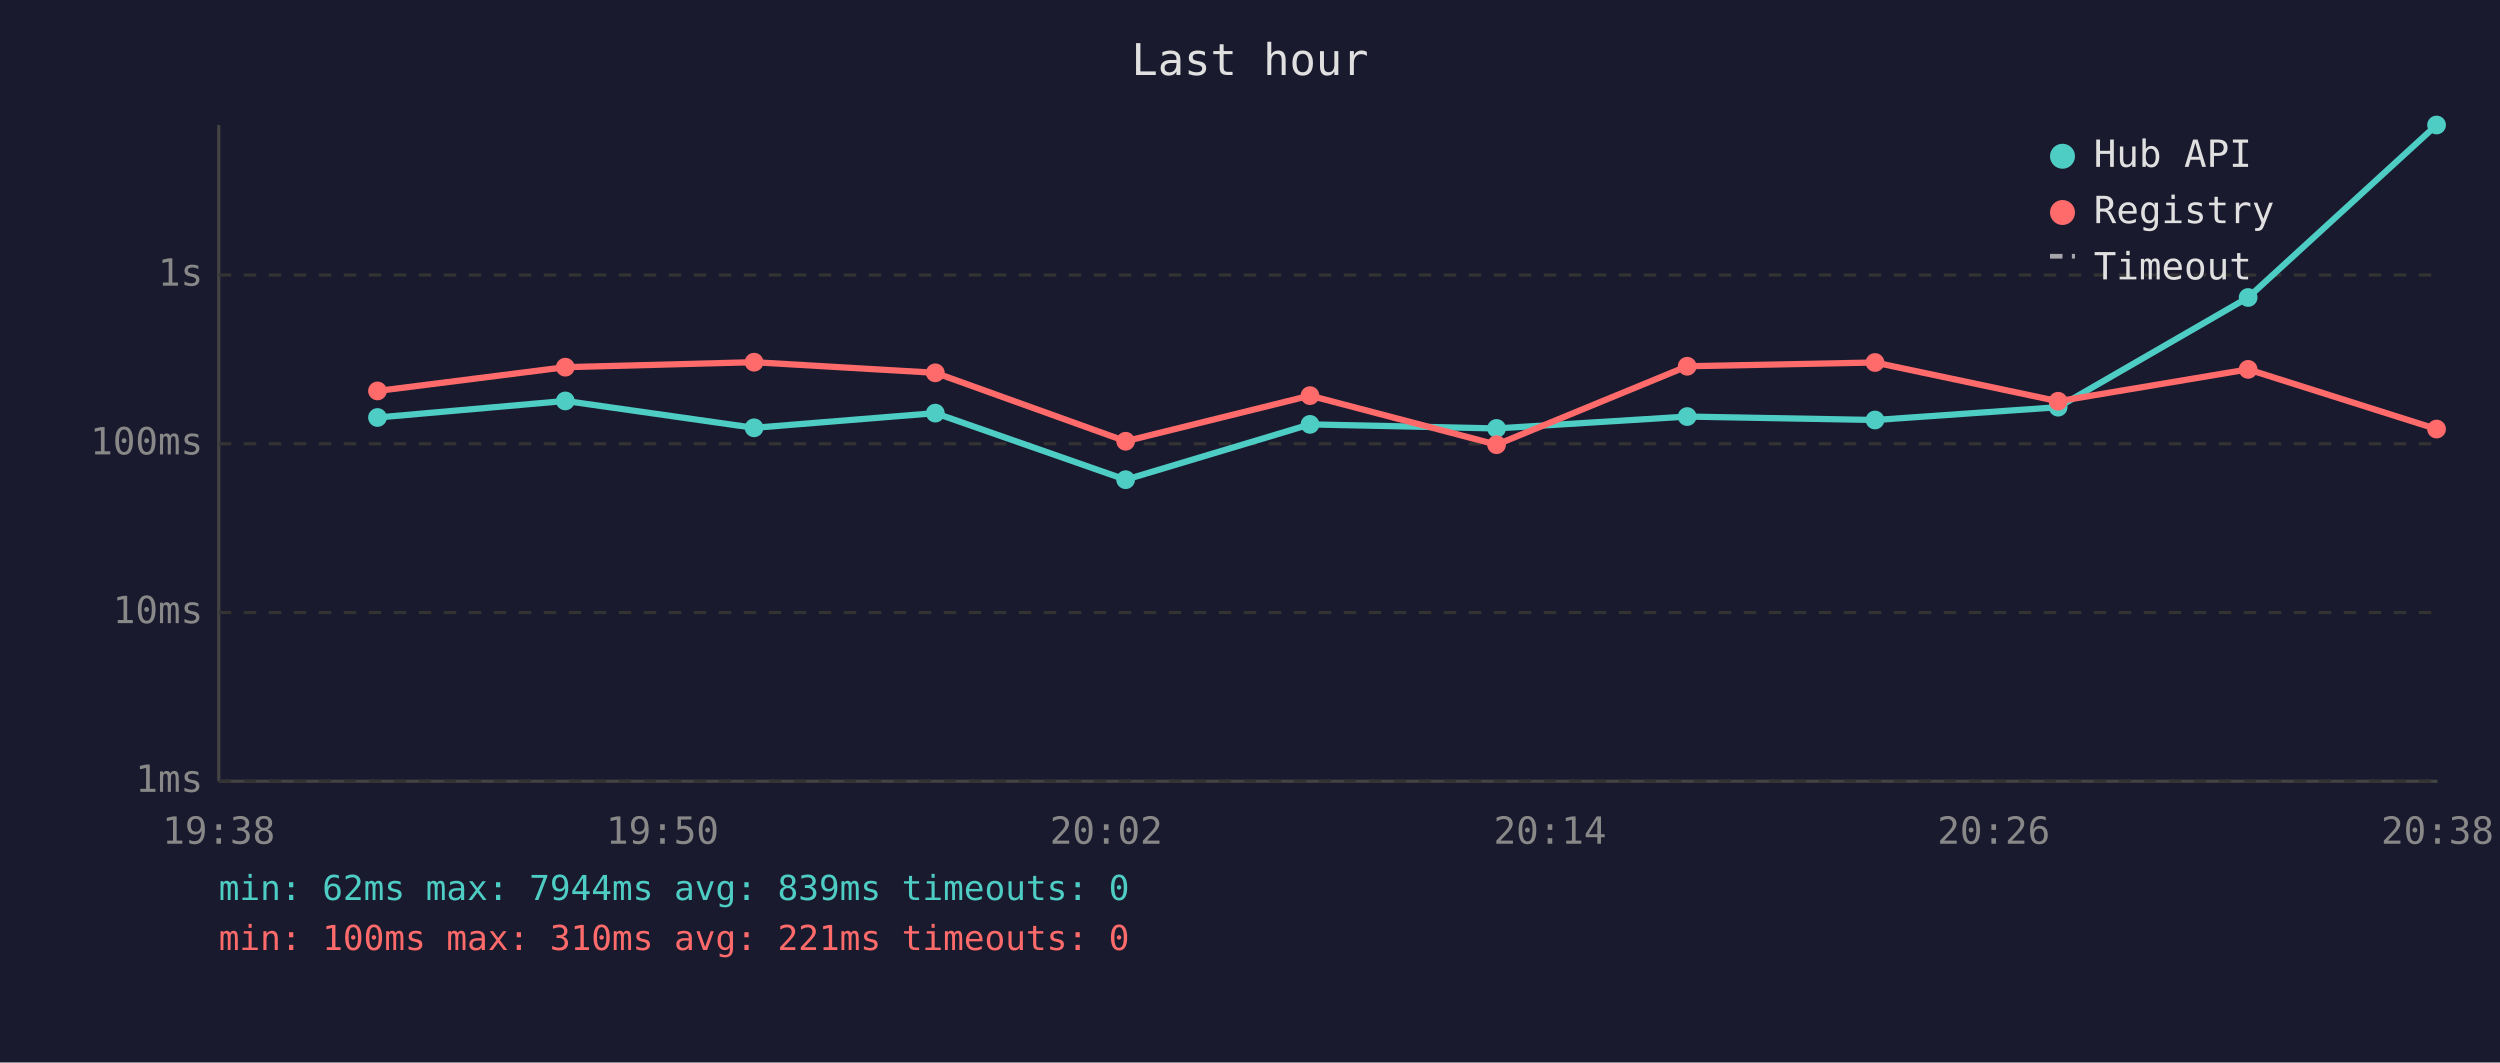
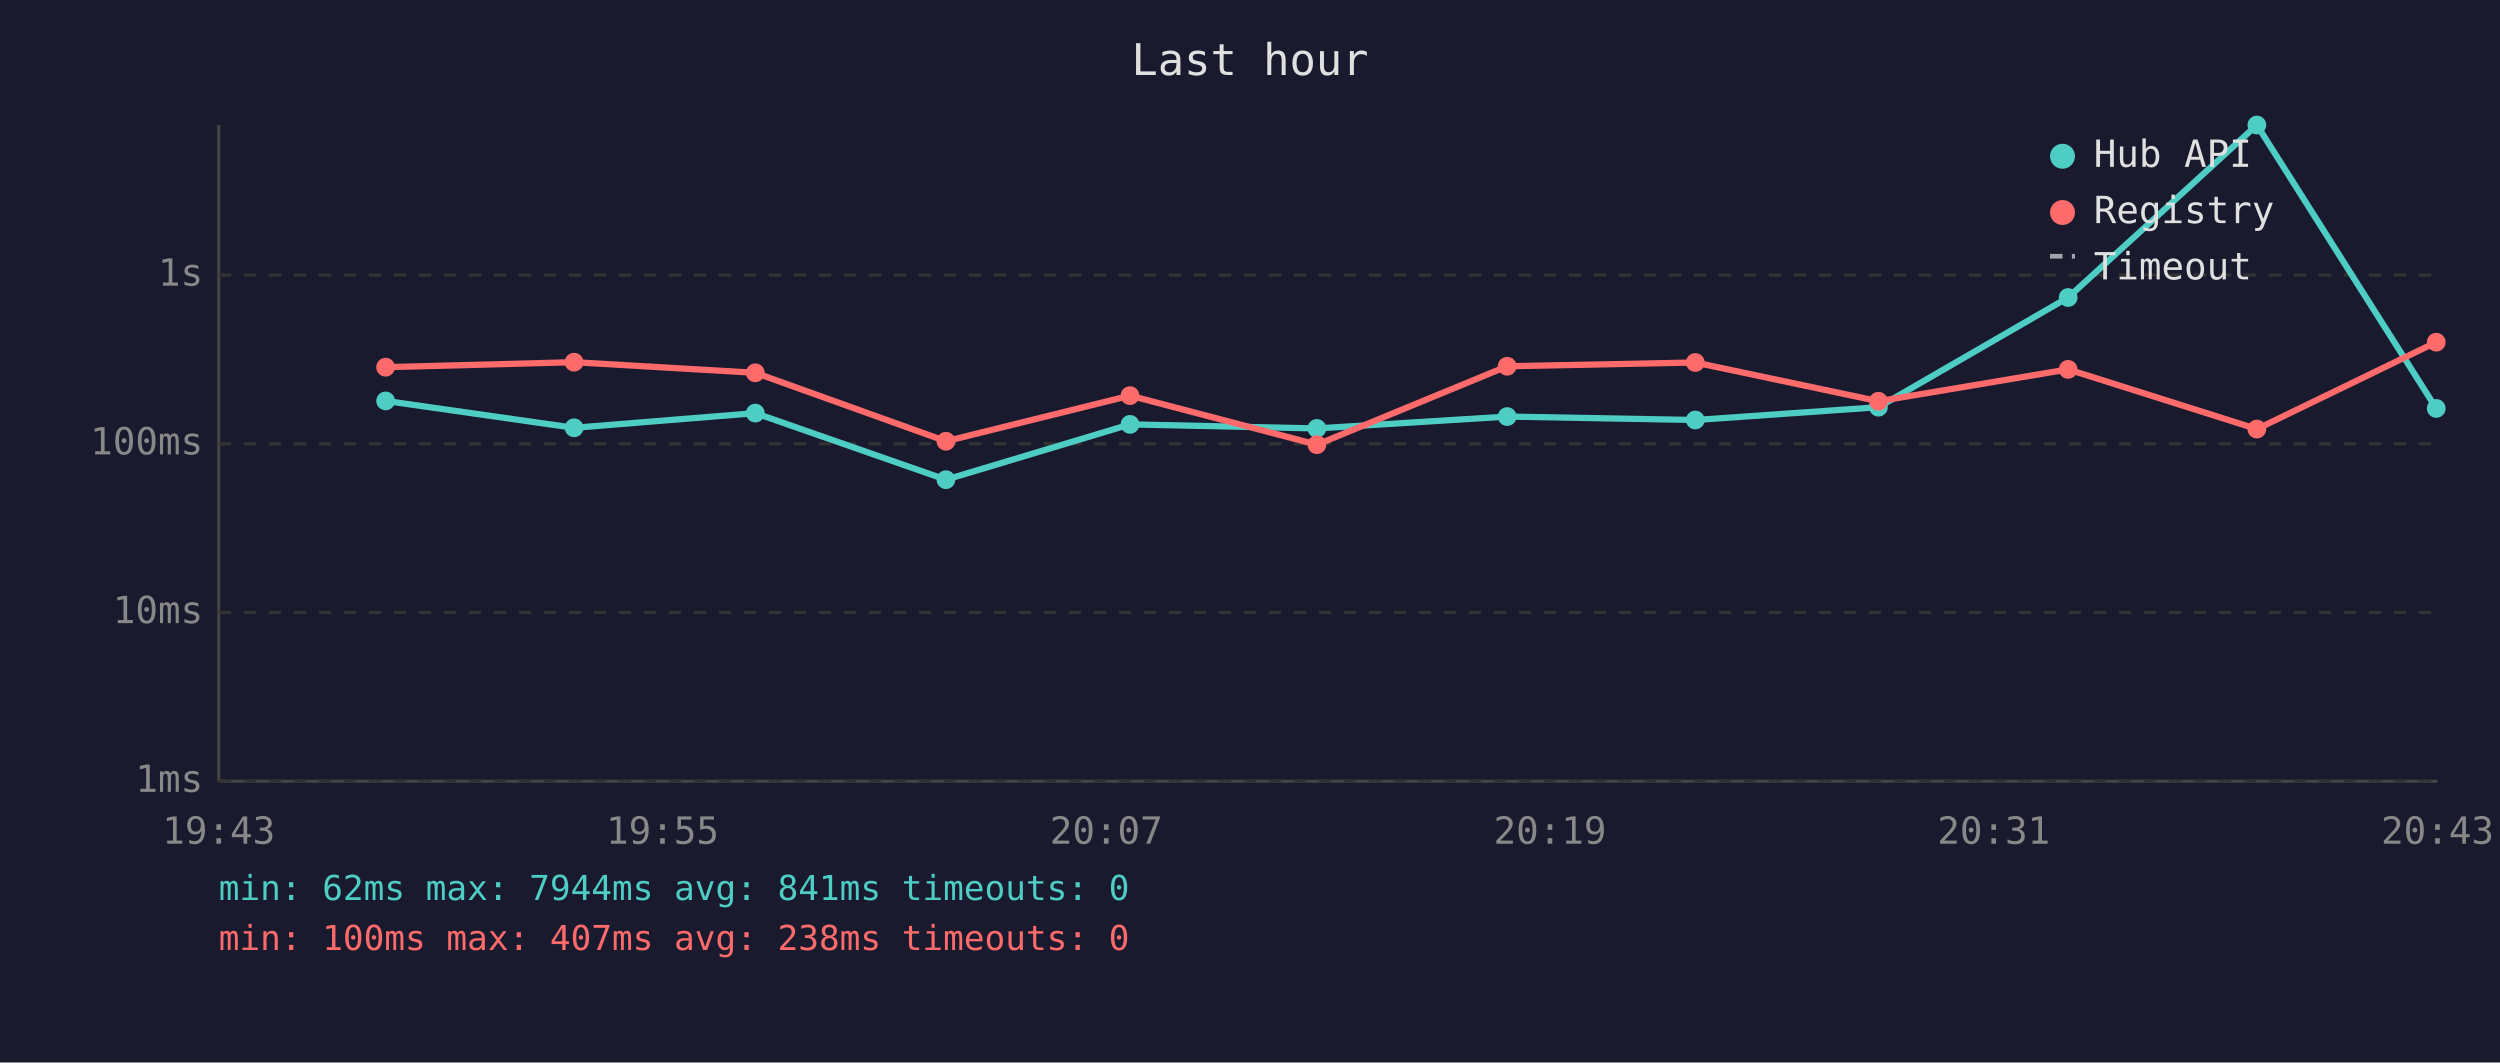
<svg xmlns="http://www.w3.org/2000/svg" viewBox="0 0 800 340" font-family="monospace" font-size="12">
  <rect width="800" height="340" fill="#1a1a2e" />
  <text x="400" y="24" fill="#e0e0e0" font-size="14" text-anchor="middle">Last hour</text>
  <line x1="70" y1="40" x2="70" y2="250" stroke="#444" stroke-width="1" />
  <line x1="70" y1="250" x2="780" y2="250" stroke="#444" stroke-width="1" />
  <line x1="70" y1="250" x2="780" y2="250" stroke="#333" stroke-width="1" stroke-dasharray="4" />
  <text x="65" y="250" fill="#888" text-anchor="end" dominant-baseline="middle">1ms</text>
  <line x1="70" y1="196" x2="780" y2="196" stroke="#333" stroke-width="1" stroke-dasharray="4" />
  <text x="65" y="196" fill="#888" text-anchor="end" dominant-baseline="middle">10ms</text>
  <line x1="70" y1="142" x2="780" y2="142" stroke="#333" stroke-width="1" stroke-dasharray="4" />
  <text x="65" y="142" fill="#888" text-anchor="end" dominant-baseline="middle">100ms</text>
  <line x1="70" y1="88" x2="780" y2="88" stroke="#333" stroke-width="1" stroke-dasharray="4" />
  <text x="65" y="88" fill="#888" text-anchor="end" dominant-baseline="middle">1s</text>
-   <text x="70" y="270" fill="#888" text-anchor="middle">19:38</text>
-   <text x="212" y="270" fill="#888" text-anchor="middle">19:50</text>
-   <text x="354" y="270" fill="#888" text-anchor="middle">20:02</text>
-   <text x="496" y="270" fill="#888" text-anchor="middle">20:14</text>
-   <text x="638" y="270" fill="#888" text-anchor="middle">20:26</text>
-   <text x="780" y="270" fill="#888" text-anchor="middle">20:38</text>
-   <polyline points="120.8,133.6 180.9,128.3 241.3,136.9 299.3,132.2 360.2,153.5 419.2,135.8 478.9,137.1 539.9,133.3 600.0,134.4 658.6,130.3 719.4,95.2 779.7,40.0" fill="none" stroke="#4ecdc4" stroke-width="2" opacity="1" />
-   <circle cx="120.8" cy="133.6" r="3" fill="#4ecdc4" />
-   <circle cx="180.9" cy="128.3" r="3" fill="#4ecdc4" />
-   <circle cx="241.3" cy="136.9" r="3" fill="#4ecdc4" />
-   <circle cx="299.3" cy="132.2" r="3" fill="#4ecdc4" />
-   <circle cx="360.2" cy="153.5" r="3" fill="#4ecdc4" />
-   <circle cx="419.2" cy="135.8" r="3" fill="#4ecdc4" />
-   <circle cx="478.9" cy="137.1" r="3" fill="#4ecdc4" />
-   <circle cx="539.9" cy="133.3" r="3" fill="#4ecdc4" />
-   <circle cx="600.0" cy="134.4" r="3" fill="#4ecdc4" />
-   <circle cx="658.6" cy="130.3" r="3" fill="#4ecdc4" />
-   <circle cx="719.4" cy="95.2" r="3" fill="#4ecdc4" />
-   <circle cx="779.7" cy="40.0" r="3" fill="#4ecdc4" />
-   <polyline points="120.8,125.1 180.9,117.5 241.3,115.9 299.3,119.3 360.2,141.2 419.2,126.6 478.9,142.3 539.9,117.2 600.0,116.0 658.6,128.4 719.4,118.2 779.7,137.3" fill="none" stroke="#ff6b6b" stroke-width="2" opacity="1" />
-   <circle cx="120.8" cy="125.1" r="3" fill="#ff6b6b" />
-   <circle cx="180.9" cy="117.5" r="3" fill="#ff6b6b" />
-   <circle cx="241.3" cy="115.9" r="3" fill="#ff6b6b" />
-   <circle cx="299.3" cy="119.3" r="3" fill="#ff6b6b" />
-   <circle cx="360.2" cy="141.2" r="3" fill="#ff6b6b" />
-   <circle cx="419.2" cy="126.6" r="3" fill="#ff6b6b" />
-   <circle cx="478.9" cy="142.3" r="3" fill="#ff6b6b" />
-   <circle cx="539.9" cy="117.2" r="3" fill="#ff6b6b" />
-   <circle cx="600.0" cy="116.0" r="3" fill="#ff6b6b" />
-   <circle cx="658.6" cy="128.4" r="3" fill="#ff6b6b" />
-   <circle cx="719.4" cy="118.2" r="3" fill="#ff6b6b" />
-   <circle cx="779.7" cy="137.3" r="3" fill="#ff6b6b" />
+   <text x="70" y="270" fill="#888" text-anchor="middle">19:43</text>
+   <text x="212" y="270" fill="#888" text-anchor="middle">19:55</text>
+   <text x="354" y="270" fill="#888" text-anchor="middle">20:07</text>
+   <text x="496" y="270" fill="#888" text-anchor="middle">20:19</text>
+   <text x="638" y="270" fill="#888" text-anchor="middle">20:31</text>
+   <text x="780" y="270" fill="#888" text-anchor="middle">20:43</text>
+   <polyline points="123.4,128.3 183.7,136.9 241.7,132.2 302.7,153.5 361.6,135.8 421.4,137.1 482.3,133.3 542.5,134.4 601.1,130.3 661.8,95.2 722.2,40.0 779.6,130.7" fill="none" stroke="#4ecdc4" stroke-width="2" opacity="1" />
+   <circle cx="123.4" cy="128.3" r="3" fill="#4ecdc4" />
+   <circle cx="183.7" cy="136.9" r="3" fill="#4ecdc4" />
+   <circle cx="241.7" cy="132.2" r="3" fill="#4ecdc4" />
+   <circle cx="302.7" cy="153.5" r="3" fill="#4ecdc4" />
+   <circle cx="361.6" cy="135.8" r="3" fill="#4ecdc4" />
+   <circle cx="421.4" cy="137.1" r="3" fill="#4ecdc4" />
+   <circle cx="482.3" cy="133.3" r="3" fill="#4ecdc4" />
+   <circle cx="542.5" cy="134.4" r="3" fill="#4ecdc4" />
+   <circle cx="601.1" cy="130.3" r="3" fill="#4ecdc4" />
+   <circle cx="661.8" cy="95.2" r="3" fill="#4ecdc4" />
+   <circle cx="722.2" cy="40.0" r="3" fill="#4ecdc4" />
+   <circle cx="779.6" cy="130.7" r="3" fill="#4ecdc4" />
+   <polyline points="123.4,117.5 183.7,115.9 241.7,119.3 302.7,141.2 361.6,126.6 421.4,142.3 482.3,117.2 542.5,116.0 601.1,128.4 661.8,118.2 722.2,137.3 779.6,109.5" fill="none" stroke="#ff6b6b" stroke-width="2" opacity="1" />
+   <circle cx="123.4" cy="117.5" r="3" fill="#ff6b6b" />
+   <circle cx="183.7" cy="115.9" r="3" fill="#ff6b6b" />
+   <circle cx="241.7" cy="119.3" r="3" fill="#ff6b6b" />
+   <circle cx="302.7" cy="141.2" r="3" fill="#ff6b6b" />
+   <circle cx="361.6" cy="126.6" r="3" fill="#ff6b6b" />
+   <circle cx="421.4" cy="142.3" r="3" fill="#ff6b6b" />
+   <circle cx="482.3" cy="117.2" r="3" fill="#ff6b6b" />
+   <circle cx="542.5" cy="116.0" r="3" fill="#ff6b6b" />
+   <circle cx="601.1" cy="128.4" r="3" fill="#ff6b6b" />
+   <circle cx="661.8" cy="118.2" r="3" fill="#ff6b6b" />
+   <circle cx="722.2" cy="137.3" r="3" fill="#ff6b6b" />
+   <circle cx="779.6" cy="109.5" r="3" fill="#ff6b6b" />
  <circle cx="660" cy="50" r="4" fill="#4ecdc4" />
  <text x="670" y="50" fill="#e0e0e0" dominant-baseline="middle">Hub API</text>
  <circle cx="660" cy="68" r="4" fill="#ff6b6b" />
  <text x="670" y="68" fill="#e0e0e0" dominant-baseline="middle">Registry</text>
  <line x1="656" y1="82" x2="664" y2="82" stroke="#e0e0e0" stroke-width="1.5" stroke-dasharray="4,3" opacity="0.7" />
  <text x="670" y="86" fill="#e0e0e0" dominant-baseline="middle">Timeout</text>
-   <text x="70" y="288" fill="#4ecdc4" font-size="11">min: 62ms  max: 7944ms  avg: 839ms  timeouts: 0</text>
-   <text x="70" y="304" fill="#ff6b6b" font-size="11">min: 100ms  max: 310ms  avg: 221ms  timeouts: 0</text>
+   <text x="70" y="288" fill="#4ecdc4" font-size="11">min: 62ms  max: 7944ms  avg: 841ms  timeouts: 0</text>
+   <text x="70" y="304" fill="#ff6b6b" font-size="11">min: 100ms  max: 407ms  avg: 238ms  timeouts: 0</text>
</svg>
